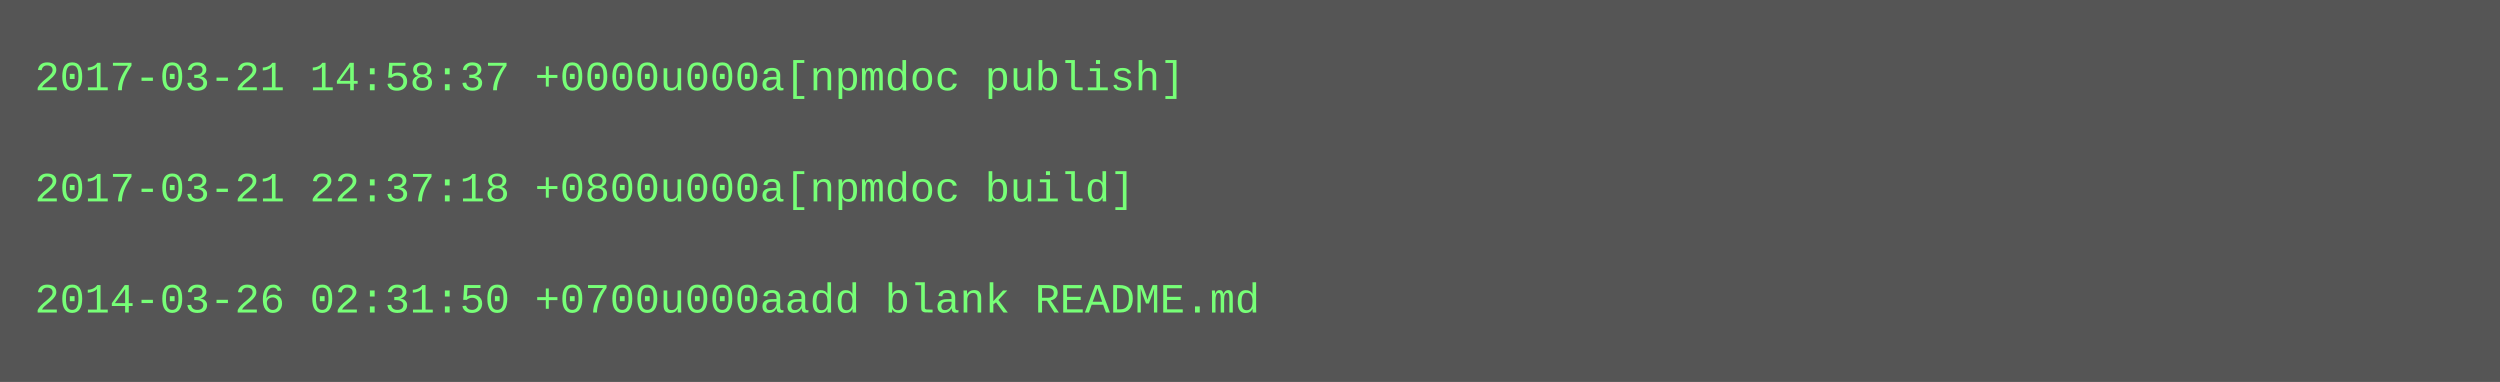
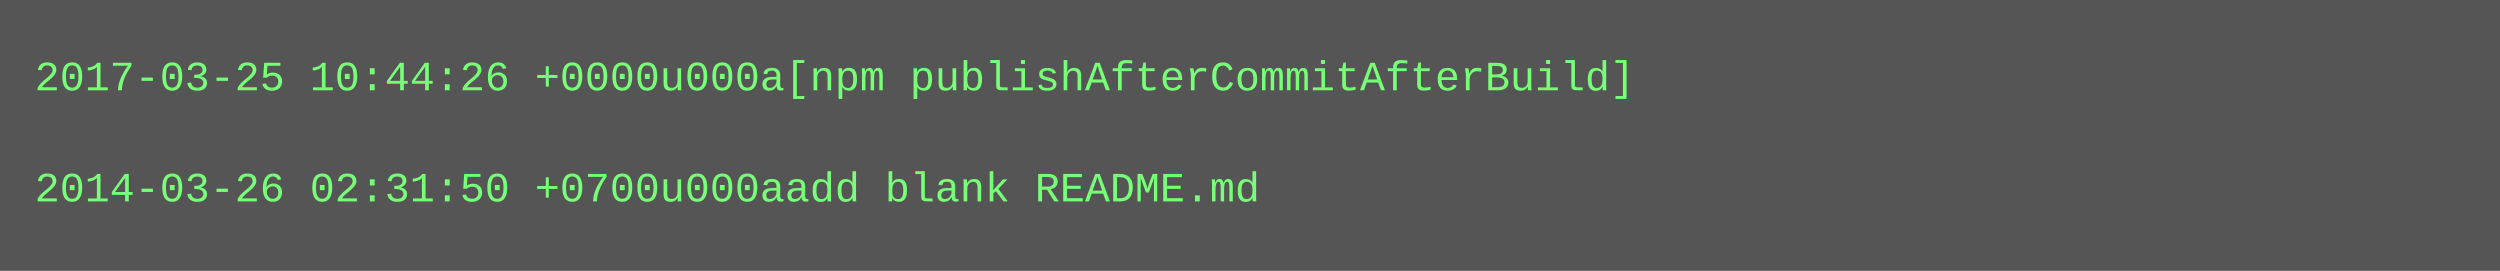
- <svg xmlns="http://www.w3.org/2000/svg" height="110" width="720">
-   <rect height="110" fill="#555" width="720" />
+ <svg xmlns="http://www.w3.org/2000/svg" height="78" width="720">
+   <rect height="78" fill="#555" width="720" />
  <text fill="#7f7" font-family="Courier New" font-size="12" xml:space="preserve">
-     <tspan x="10" y="26">2017-03-21 14:58:37 +0000u000a[npmdoc publish]</tspan>
+     <tspan x="10" y="26">2017-03-25 10:44:26 +0000u000a[npm publishAfterCommitAfterBuild]</tspan>
    <tspan x="10" y="42" />
-     <tspan x="10" y="58">2017-03-21 22:37:18 +0800u000a[npmdoc build]</tspan>
-     <tspan x="10" y="74" />
-     <tspan x="10" y="90">2014-03-26 02:31:50 +0700u000aadd blank README.md</tspan>
+     <tspan x="10" y="58">2014-03-26 02:31:50 +0700u000aadd blank README.md</tspan>
  </text>
</svg>
